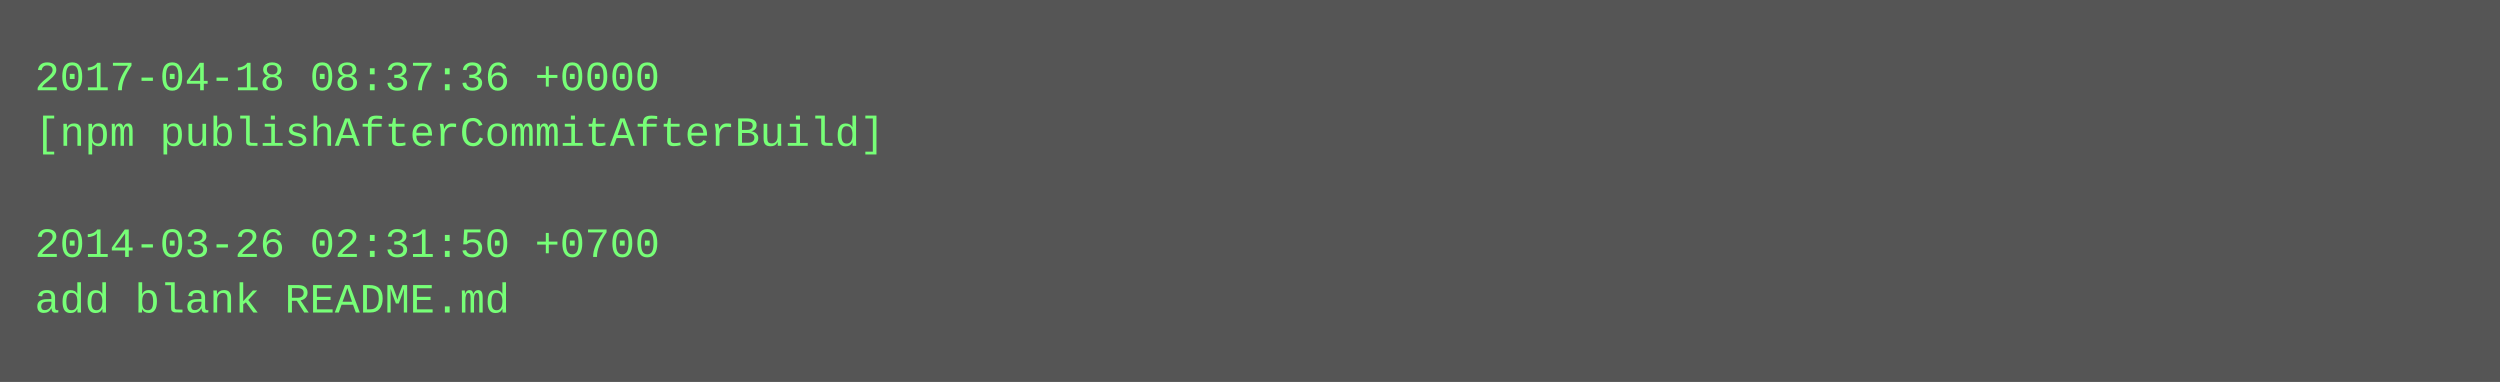
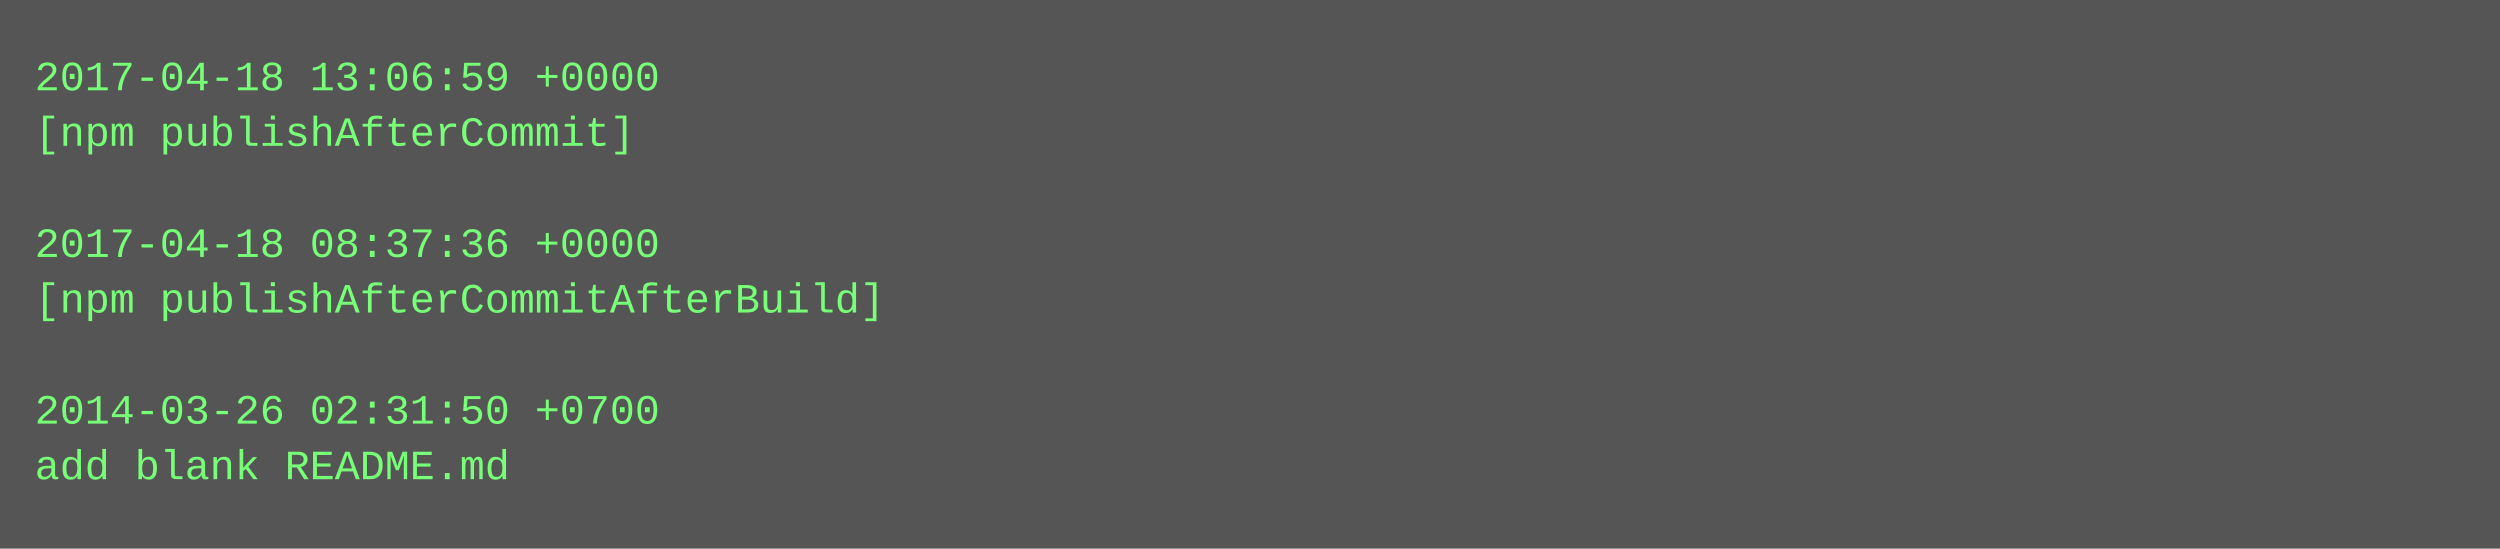
- <svg xmlns="http://www.w3.org/2000/svg" height="110" width="720">
-   <rect height="110" fill="#555" width="720" />
+ <svg xmlns="http://www.w3.org/2000/svg" height="158" width="720">
+   <rect height="158" fill="#555" width="720" />
  <text fill="#7f7" font-family="Courier New" font-size="12" xml:space="preserve">
-     <tspan x="10" y="26">2017-04-18 08:37:36 +0000</tspan>
-     <tspan x="10" y="42">[npm publishAfterCommitAfterBuild]</tspan>
+     <tspan x="10" y="26">2017-04-18 13:06:59 +0000</tspan>
+     <tspan x="10" y="42">[npm publishAfterCommit]</tspan>
    <tspan x="10" y="58" />
-     <tspan x="10" y="74">2014-03-26 02:31:50 +0700</tspan>
-     <tspan x="10" y="90">add blank README.md</tspan>
+     <tspan x="10" y="74">2017-04-18 08:37:36 +0000</tspan>
+     <tspan x="10" y="90">[npm publishAfterCommitAfterBuild]</tspan>
+     <tspan x="10" y="106" />
+     <tspan x="10" y="122">2014-03-26 02:31:50 +0700</tspan>
+     <tspan x="10" y="138">add blank README.md</tspan>
  </text>
</svg>
